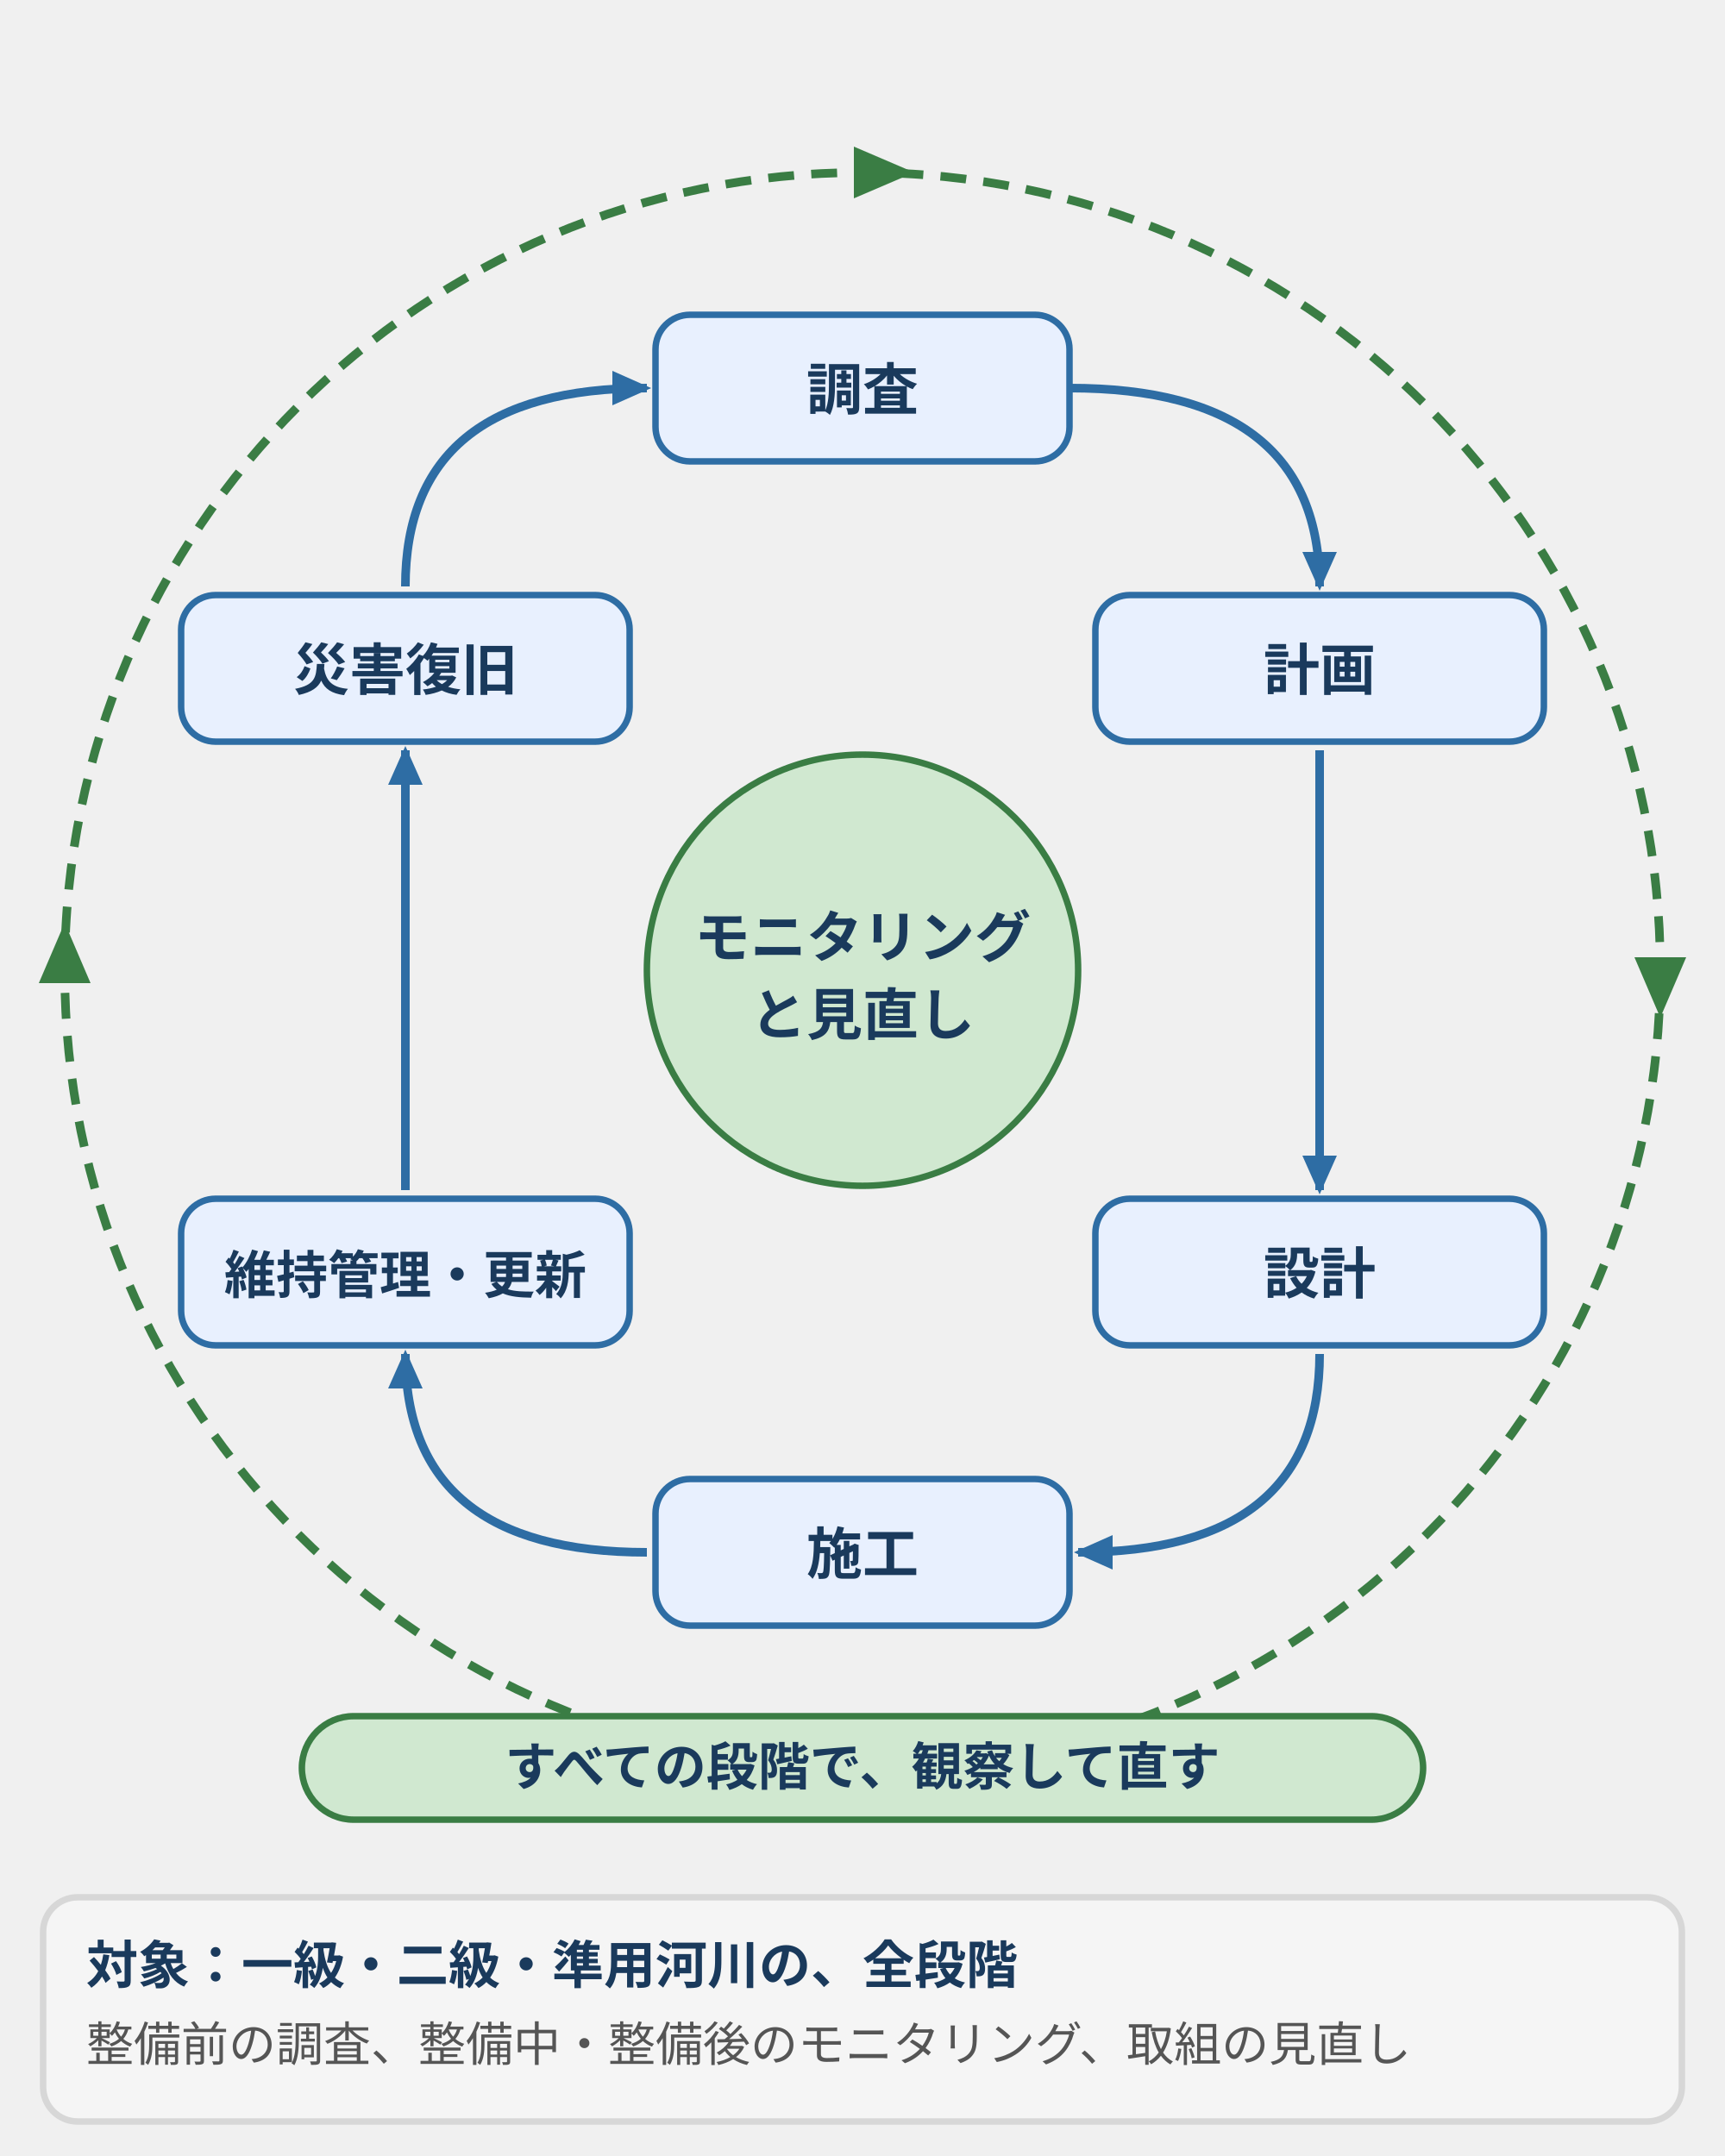
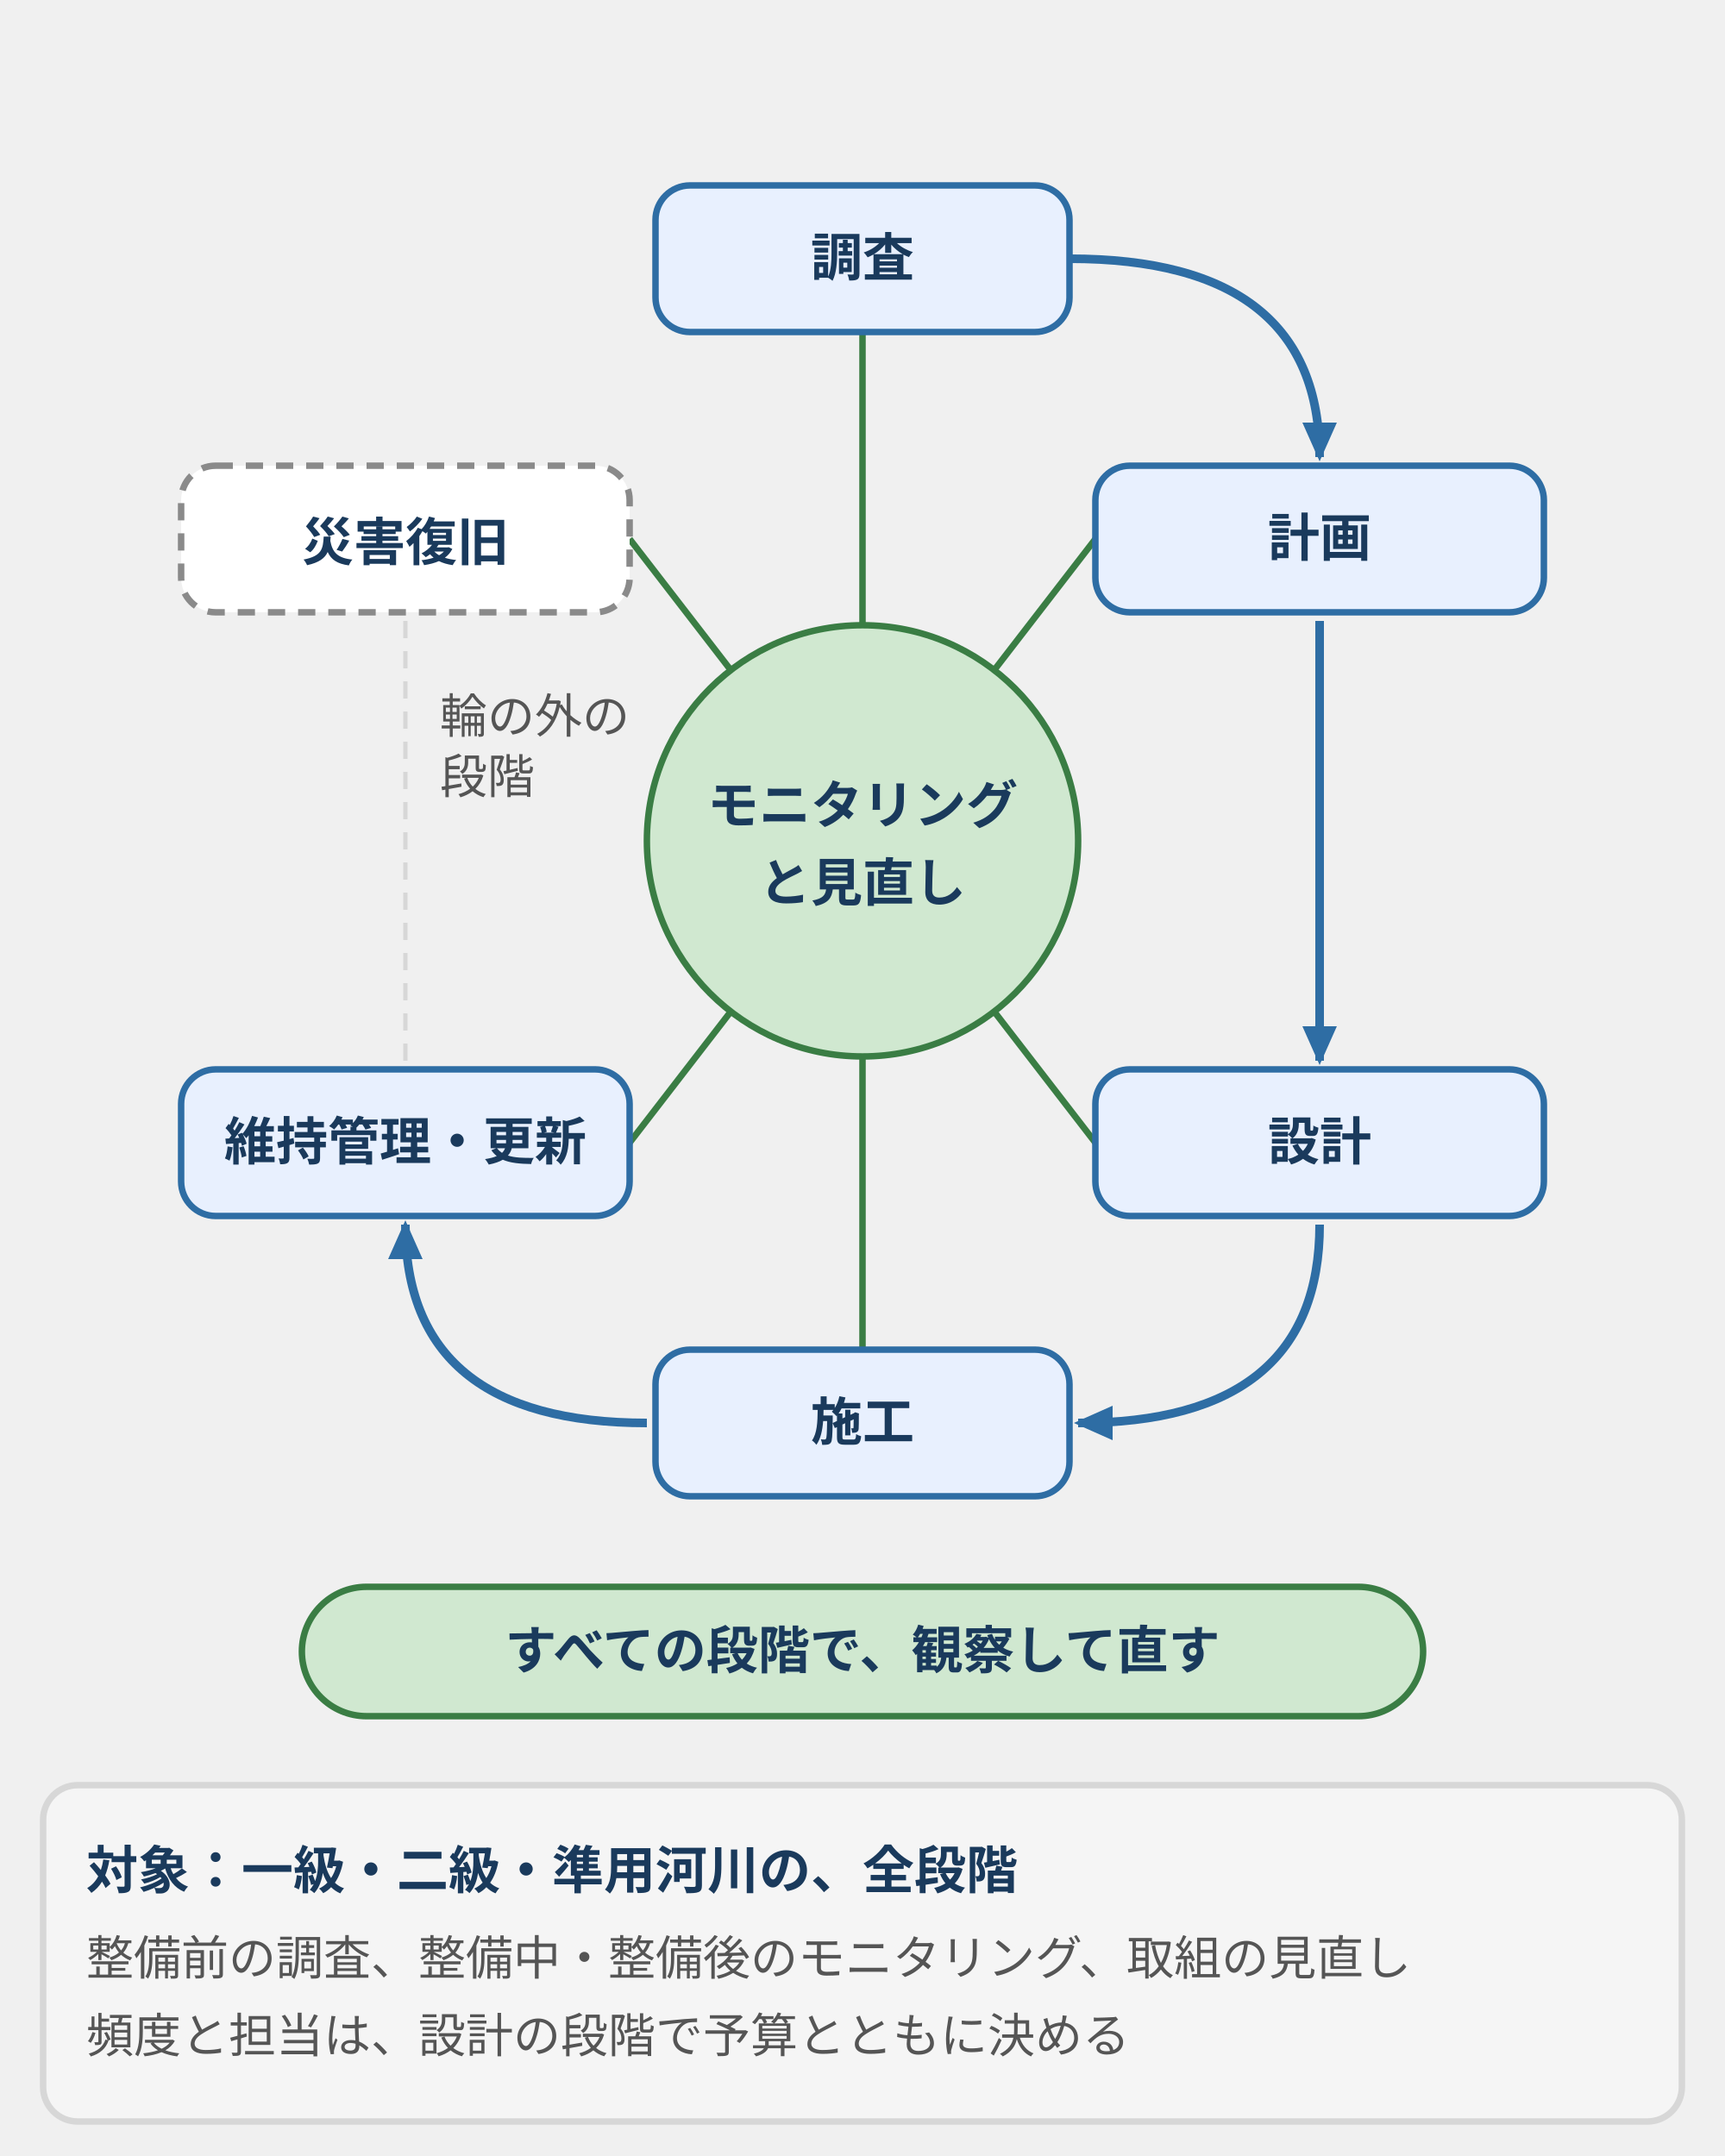
- <svg xmlns="http://www.w3.org/2000/svg" viewBox="0 0 400 500" style="max-width:400px;width:100%" role="img" aria-label="多自然川づくりの全段階の輪。調査、計画、設計、施工、維持管理・更新、災害復旧が輪になって続き、その外側と中心でモニタリングと取組の見直しがすべての段階にかかる。対象は一級・二級・準用河川。">
+ <svg xmlns="http://www.w3.org/2000/svg" viewBox="0 0 400 500" style="max-width:400px;width:100%" role="img" aria-label="多自然川づくりの全段階の図。調査から維持管理・更新へ一方向に進み、災害復旧は輪の外の段階として並ぶ。中心のモニタリングと見直しは、すべての段階にかかる。頻度と担当は設計の段階で決める。">
  <defs>
    <style>
-       text { font-family: Inter, "Noto Sans JP", "Hiragino Kaku Gothic ProN", "Hiragino Sans", sans-serif; font-size: 11px; fill: #555; }
+       text { font-family: Inter, "Noto Sans JP", "Hiragino Kaku Gothic ProN", "Hiragino Sans", sans-serif; font-size: 12px; fill: #555; }
      .n { font-size: 13px; font-weight: bold; fill: #1a3a5c; }
      .t { font-size: 12px; font-weight: bold; fill: #1a3a5c; }
+       .x { font-size: 12px; fill: #222; }
+       .s { font-size: 11px; fill: #555; }
+       .sb { font-size: 11px; font-weight: bold; fill: #1a3a5c; }
      .b { fill: #e8f0fe; stroke: #2e6da4; stroke-width: 1.5; }
-       .pos { fill: #d0e8d0; stroke: #3a7d44; stroke-width: 1.5; }
+       .p { fill: #d0e8d0; stroke: #3a7d44; stroke-width: 1.5; }
+       .w { fill: #fff3cd; stroke: #d4a017; stroke-width: 1.5; }
+       .d { fill: #f8d7da; stroke: #b22234; stroke-width: 1.5; }
+       .g { fill: #f5f5f5; stroke: #d7d7d7; stroke-width: 1.5; }
+       .wh { fill: #fff; stroke: #8a8a8a; stroke-width: 1.5; }
+       .dz { fill: #fff; stroke: #2e6da4; stroke-width: 1.5; stroke-dasharray: 4 3; }
+       .l { stroke: #d7d7d7; stroke-width: 1; fill: none; }
+       .ln { stroke: #8a8a8a; stroke-width: 1; fill: none; }
+       .ld { stroke: #8a8a8a; stroke-width: 1; fill: none; stroke-dasharray: 3 3; }
      .a { stroke: #2e6da4; stroke-width: 2; fill: none; }
+       .ar { stroke: #b22234; stroke-width: 2; fill: none; }
+       .ag { stroke: #3a7d44; stroke-width: 2; fill: none; }
+       .ax { stroke: #8a8a8a; stroke-width: 2; fill: none; }
    </style>
    <marker id="ah" markerUnits="userSpaceOnUse" markerWidth="9" markerHeight="8" refX="8" refY="4" orient="auto">
      <polygon points="0,0 9,4 0,8" fill="#2e6da4" />
    </marker>
+     <marker id="ahr" markerUnits="userSpaceOnUse" markerWidth="9" markerHeight="8" refX="8" refY="4" orient="auto">
+       <polygon points="0,0 9,4 0,8" fill="#b22234" />
+     </marker>
+     <marker id="ahg" markerUnits="userSpaceOnUse" markerWidth="9" markerHeight="8" refX="8" refY="4" orient="auto">
+       <polygon points="0,0 9,4 0,8" fill="#3a7d44" />
+     </marker>
+     <marker id="ahk" markerUnits="userSpaceOnUse" markerWidth="9" markerHeight="8" refX="8" refY="4" orient="auto">
+       <polygon points="0,0 9,4 0,8" fill="#8a8a8a" />
+     </marker>
  </defs>
-   <ellipse cx="200" cy="225" rx="185" ry="185" fill="none" style="stroke:#3a7d44;stroke-width:2;stroke-dasharray:6 4" />
-   <polygon points="385,236 379,222 391,222" fill="#3a7d44" />
-   <polygon points="15,214 9,228 21,228" fill="#3a7d44" />
-   <polygon points="212,40 198,34 198,46" fill="#3a7d44" />
-   <rect class="b" x="152" y="73" width="96" height="34" rx="8" />
-   <text class="n" x="200" y="95" text-anchor="middle">調査</text>
-   <rect class="b" x="254" y="138" width="104" height="34" rx="8" />
-   <text class="n" x="306" y="160" text-anchor="middle">計画</text>
-   <rect class="b" x="254" y="278" width="104" height="34" rx="8" />
-   <text class="n" x="306" y="300" text-anchor="middle">設計</text>
-   <rect class="b" x="152" y="343" width="96" height="34" rx="8" />
-   <text class="n" x="200" y="365" text-anchor="middle">施工</text>
-   <rect class="b" x="42" y="278" width="104" height="34" rx="8" />
-   <text class="t" x="94" y="300" text-anchor="middle">維持管理・更新</text>
-   <rect class="b" x="42" y="138" width="104" height="34" rx="8" />
-   <text class="n" x="94" y="160" text-anchor="middle">災害復旧</text>
-   <path class="a" d="M248,90Q306,90 306,136" marker-end="url(#ah)" />
-   <path class="a" d="M306,174V276" marker-end="url(#ah)" />
-   <path class="a" d="M306,314Q306,360 250,360" marker-end="url(#ah)" />
-   <path class="a" d="M150,360Q94,360 94,314" marker-end="url(#ah)" />
-   <path class="a" d="M94,276V174" marker-end="url(#ah)" />
-   <path class="a" d="M94,136Q94,90 150,90" marker-end="url(#ah)" />
-   <circle class="pos" cx="200" cy="225" r="50" />
-   <text class="n" x="200" y="222" text-anchor="middle">モニタリング</text>
-   <text class="n" x="200" y="240" text-anchor="middle">と見直し</text>
-   <rect class="pos" x="70" y="398" width="260" height="24" rx="12" />
-   <text class="t" x="200" y="414" text-anchor="middle">すべての段階で、観察して直す</text>
-   <rect x="10" y="440" width="380" height="52" rx="8" style="fill:#f5f5f5;stroke:#d7d7d7;stroke-width:1.5" />
-   <text class="t" x="20" y="460">対象：一級・二級・準用河川の、全段階</text>
-   <text x="20" y="478">整備前の調査、整備中・整備後のモニタリング、取組の見直し</text>
+   <path d="M200,195L200,77" fill="none" stroke="#3a7d44" stroke-width="1.5" />
+   <path d="M200,195L254,125" fill="none" stroke="#3a7d44" stroke-width="1.5" />
+   <path d="M200,195L254,265" fill="none" stroke="#3a7d44" stroke-width="1.5" />
+   <path d="M200,195L200,313" fill="none" stroke="#3a7d44" stroke-width="1.5" />
+   <path d="M200,195L146,265" fill="none" stroke="#3a7d44" stroke-width="1.5" />
+   <path d="M200,195L146,125" fill="none" stroke="#3a7d44" stroke-width="1.5" />
+   <rect class="b" x="152" y="43" width="96" height="34" rx="8" />
+   <text class="t" x="200.0" y="64.0" text-anchor="middle">調査</text>
+   <rect class="b" x="254" y="108" width="104" height="34" rx="8" />
+   <text class="t" x="306.0" y="129.0" text-anchor="middle">計画</text>
+   <rect class="b" x="254" y="248" width="104" height="34" rx="8" />
+   <text class="t" x="306.0" y="269.0" text-anchor="middle">設計</text>
+   <rect class="b" x="152" y="313" width="96" height="34" rx="8" />
+   <text class="t" x="200.0" y="334.0" text-anchor="middle">施工</text>
+   <rect class="b" x="42" y="248" width="104" height="34" rx="8" />
+   <text class="t" x="94.0" y="269.0" text-anchor="middle">維持管理・更新</text>
+   <rect class="wh" x="42" y="108" width="104" height="34" rx="8" style="stroke-dasharray:4 3" />
+   <text class="t" x="94" y="130" text-anchor="middle">災害復旧</text>
+   <path class="a" d="M248,60Q306,60 306,106" marker-end="url(#ah)" />
+   <path class="a" d="M306,144V246" marker-end="url(#ah)" />
+   <path class="a" d="M306,284Q306,330 250,330" marker-end="url(#ah)" />
+   <path class="a" d="M150,330Q94,330 94,284" marker-end="url(#ah)" />
+   <path class="l" d="M94,246V144" style="stroke-dasharray:4 3" />
+   <text class="s" x="102" y="170" text-anchor="start">輪の外の</text>
+   <text class="s" x="102" y="184" text-anchor="start">段階</text>
+   <circle class="p" cx="200" cy="195" r="50" />
+   <text class="t" x="200" y="191" text-anchor="middle">モニタリング</text>
+   <text class="t" x="200" y="209" text-anchor="middle">と見直し</text>
+   <rect class="p" x="70" y="368" width="260" height="30" rx="15" />
+   <text class="t" x="200.0" y="387.0" text-anchor="middle">すべての段階で、観察して直す</text>
+   <rect class="g" x="10" y="414" width="380" height="78" rx="8" />
+   <text class="t" x="20" y="438" text-anchor="start">対象：一級・二級・準用河川の、全段階</text>
+   <text class="s" x="20" y="458" text-anchor="start">整備前の調査、整備中・整備後のモニタリング、取組の見直し</text>
+   <text class="s" x="20" y="476" text-anchor="start">頻度と担当は、設計の段階で予算とともに決める</text>
</svg>
